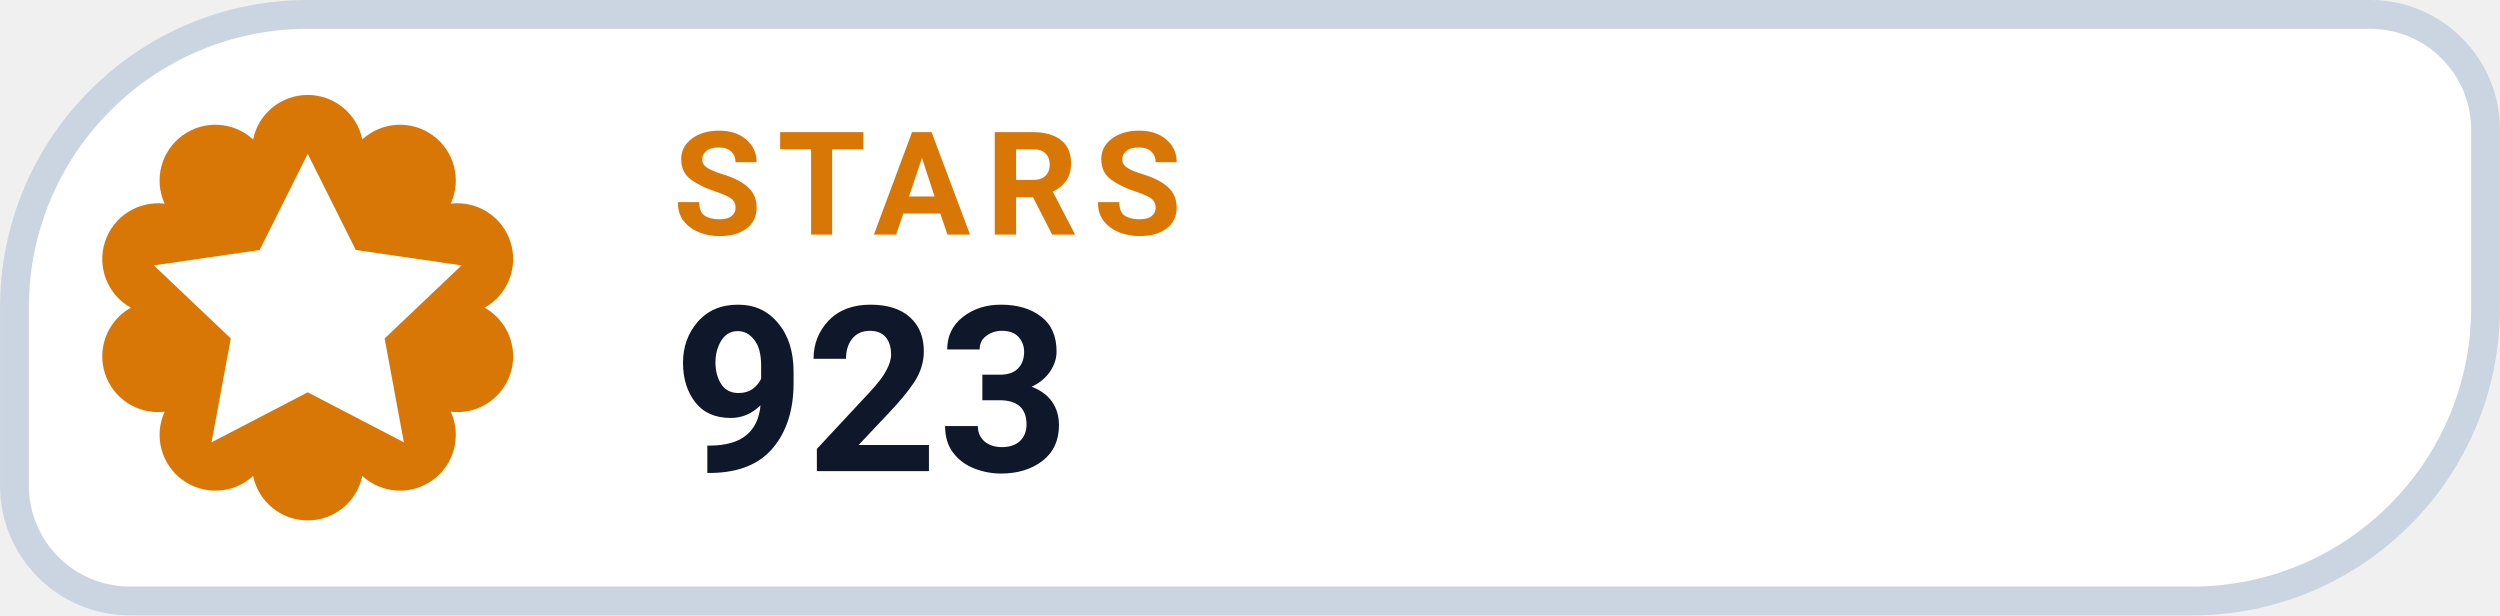
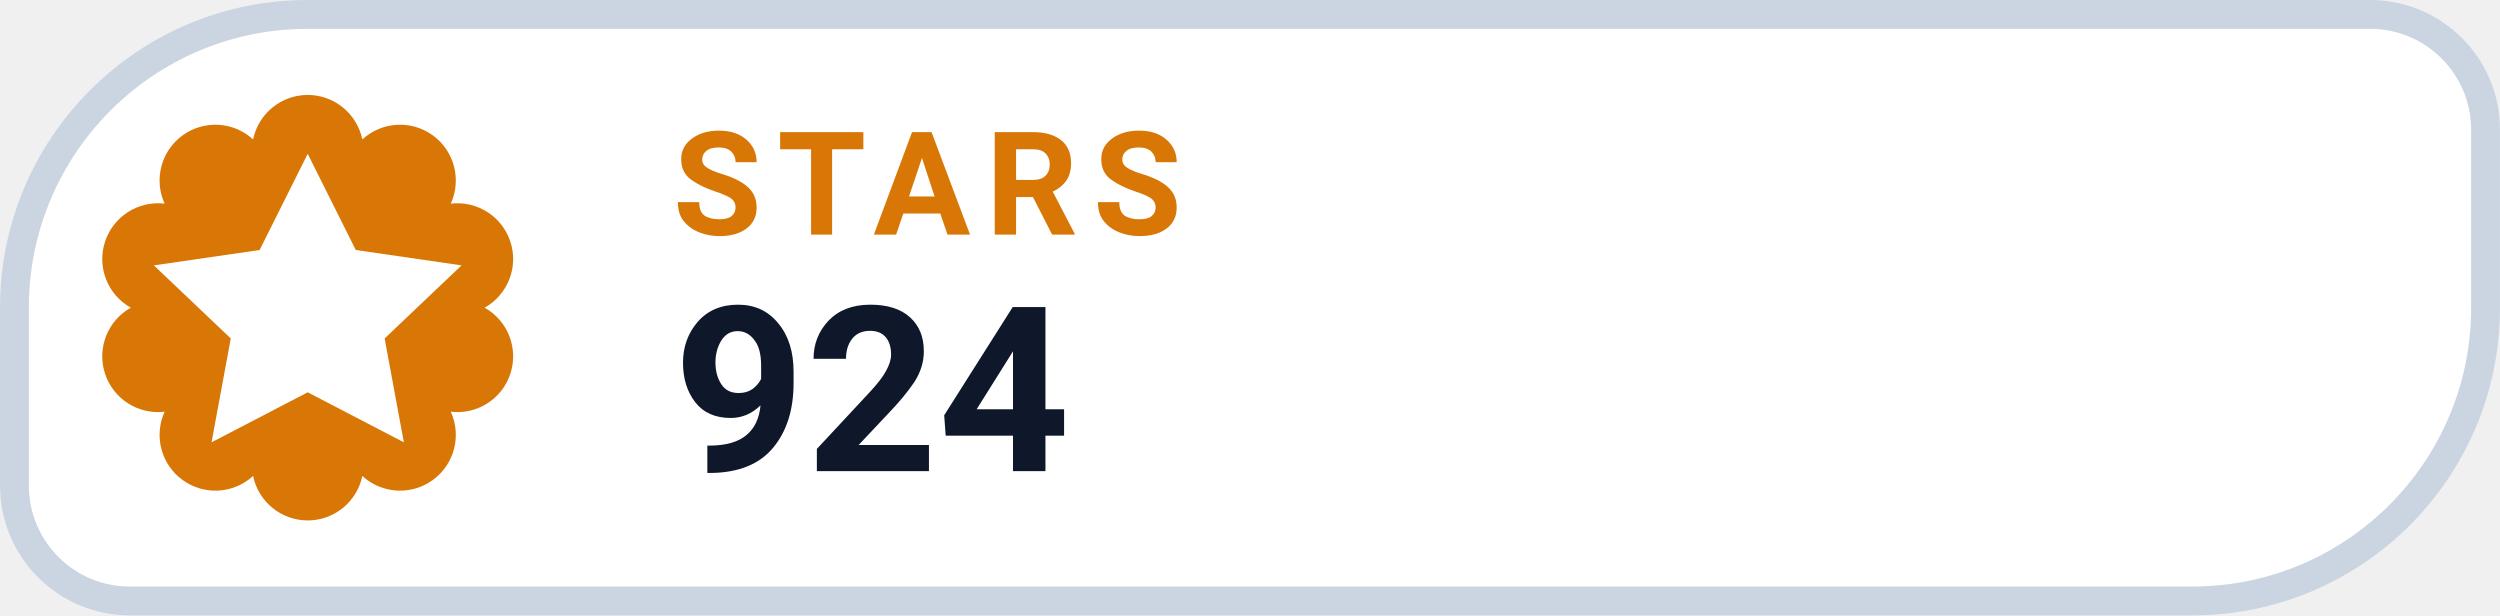
- <svg xmlns="http://www.w3.org/2000/svg" width="126" height="31.015" viewBox="0 0 130 32" role="img" aria-label="STARS 923">
+ <svg xmlns="http://www.w3.org/2000/svg" width="126" height="31.015" viewBox="0 0 130 32" role="img" aria-label="STARS 924">
  <path d="M 16.00 0.75 H 123.25 A 6.00 6.00 0 0 1 129.25 6.75 V 16.00 A 15.25 15.25 0 0 1 114.00 31.25 H 6.75 A 6.00 6.00 0 0 1 0.75 25.25 V 16.00 A 15.25 15.25 0 0 1 16.00 0.75 Z" fill="#FFFFFF" stroke="#CBD5E1" stroke-width="1.5" />
  <path d="M 13.16 7.25 A 2.90 2.90 0 0 1 18.84 7.25 A 2.90 2.90 0 0 1 23.44 10.59 A 2.90 2.90 0 0 1 25.20 16.00 A 2.90 2.90 0 0 1 23.44 21.41 A 2.90 2.90 0 0 1 18.84 24.75 A 2.90 2.90 0 0 1 13.16 24.75 A 2.90 2.90 0 0 1 8.56 21.41 A 2.90 2.90 0 0 1 6.80 16.00 A 2.90 2.90 0 0 1 8.56 10.59 A 2.90 2.90 0 0 1 13.16 7.25 Z" fill="#D97706" />
  <g transform="translate(16 16)" style="color:#FFFFFF;">
    <path d="M0 -8 l2.5 5 5.5 .8 -4 3.8 1 5.4 -5 -2.6 -5 2.6 1 -5.4 -4 -3.8 5.5 -.8 Z" fill="currentColor" />
  </g>
  <text x="35" y="12.2" fill="#D97706" font-family="-apple-system,BlinkMacSystemFont,'Segoe UI',Roboto,Helvetica,Arial,sans-serif" font-size="7.5" font-weight="700" letter-spacing=".8">STARS</text>
-   <text x="35" y="24.5" fill="#0F172A" font-family="-apple-system,BlinkMacSystemFont,'Segoe UI',Roboto,Helvetica,Arial,sans-serif" font-size="12" font-weight="750">923</text>
+   <text x="35" y="24.5" fill="#0F172A" font-family="-apple-system,BlinkMacSystemFont,'Segoe UI',Roboto,Helvetica,Arial,sans-serif" font-size="12" font-weight="750">924</text>
</svg>
